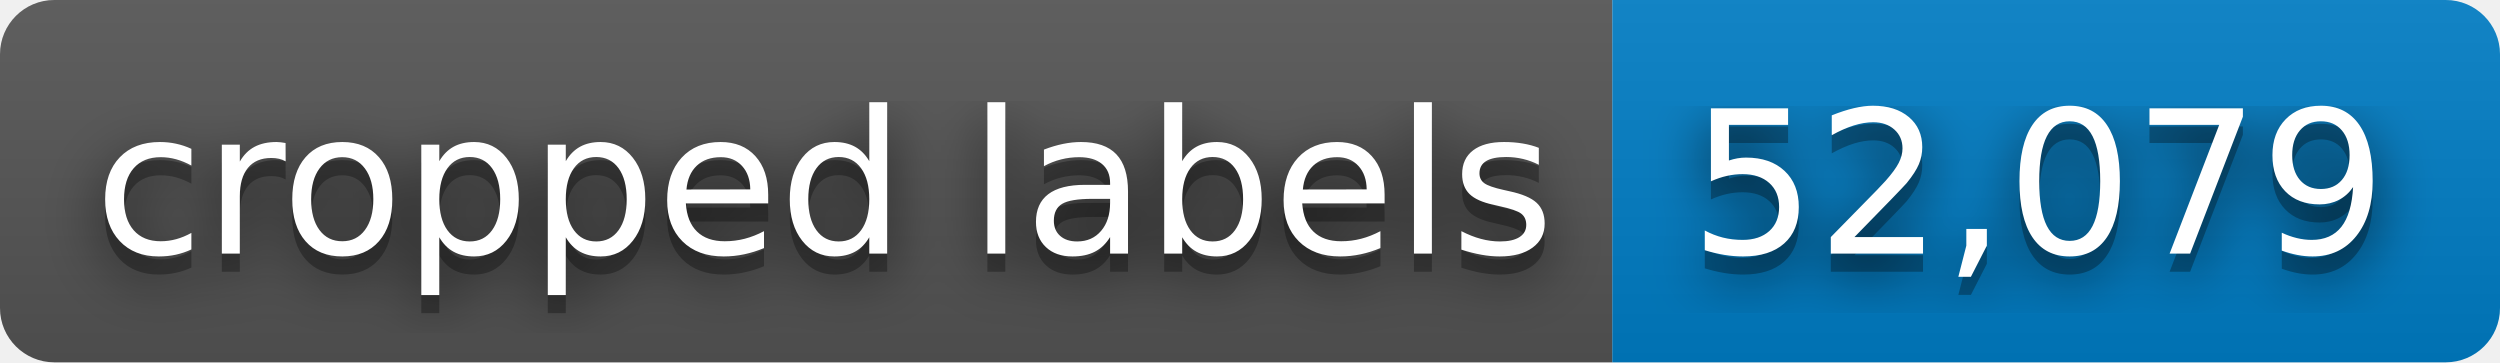
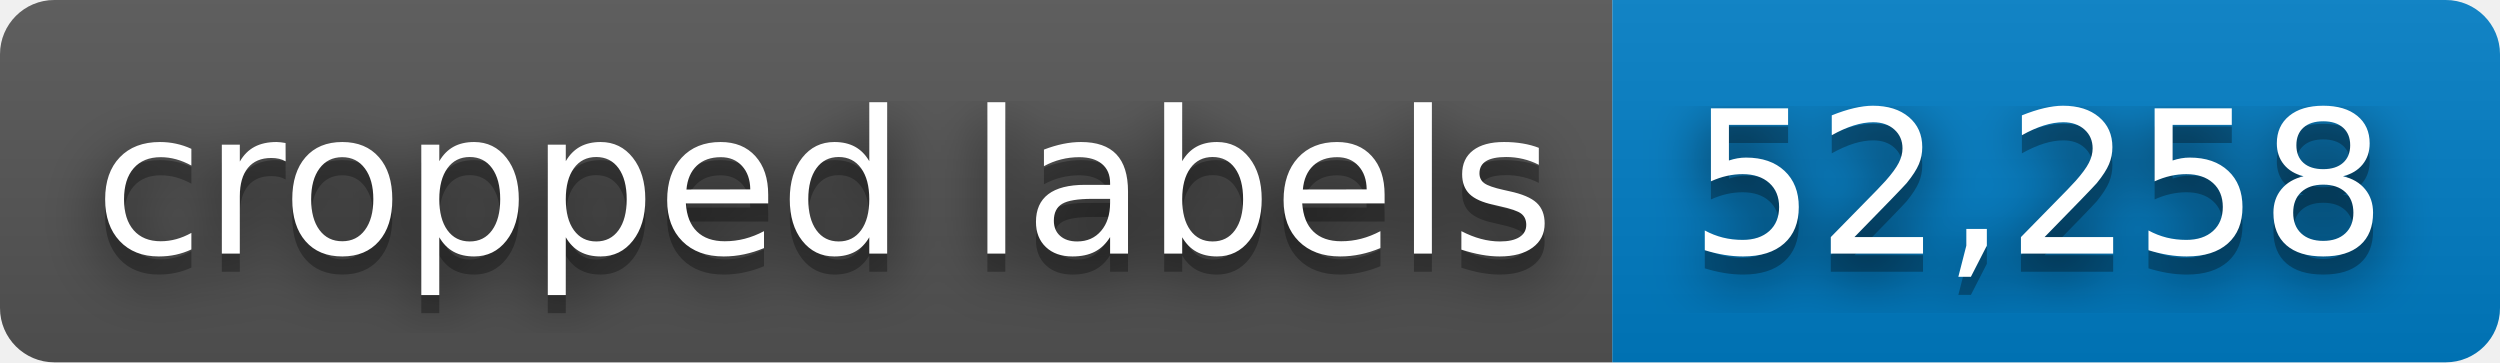
- <svg xmlns="http://www.w3.org/2000/svg" width="138" height="20" role="img" aria-label="cropped labels: 52,079">
+ <svg xmlns="http://www.w3.org/2000/svg" width="138" height="20" role="img" aria-label="cropped labels: 52,258">
  <filter id="blur">
    <feGaussianBlur stdDeviation="16" />
  </filter>
  <linearGradient id="s" x2="0" y2="100%">
    <stop offset="0" stop-color="#bbb" stop-opacity=".1" />
    <stop offset="1" stop-opacity=".1" />
  </linearGradient>
  <clipPath id="r">
    <rect width="138" height="20" rx="3" />
  </clipPath>
  <g clip-path="url(#r)">
    <rect width="89" height="20" fill="#555" />
    <rect x="89" width="49" height="20" fill="#007ec6" />
    <rect width="138" height="20" fill="url(#s)" />
  </g>
  <g fill="#fff" text-anchor="middle" font-family="Verdana,Geneva,DejaVu Sans,sans-serif" text-rendering="geometricPrecision" font-size="110">
    <g transform="scale(.1)">
      <g aria-hidden="true" fill="#010101">
        <text x="455" y="150" fill-opacity=".8" filter="url(#blur)" textLength="790">cropped labels</text>
        <text x="455" y="150" fill-opacity=".3" textLength="790">cropped labels</text>
      </g>
      <text x="455" y="140" textLength="790">cropped labels</text>
    </g>
    <g transform="scale(.1)">
      <g aria-hidden="true" fill="#010101">
-         <text x="1125" y="150" fill-opacity=".8" filter="url(#blur)" textLength="390">52,079</text>
-         <text x="1125" y="150" fill-opacity=".3" textLength="390">52,079</text>
+         <text x="1125" y="150" fill-opacity=".8" filter="url(#blur)" textLength="390">52,258</text>
+         <text x="1125" y="150" fill-opacity=".3" textLength="390">52,258</text>
      </g>
-       <text x="1125" y="140" textLength="390">52,079</text>
+       <text x="1125" y="140" textLength="390">52,258</text>
    </g>
  </g>
</svg>
